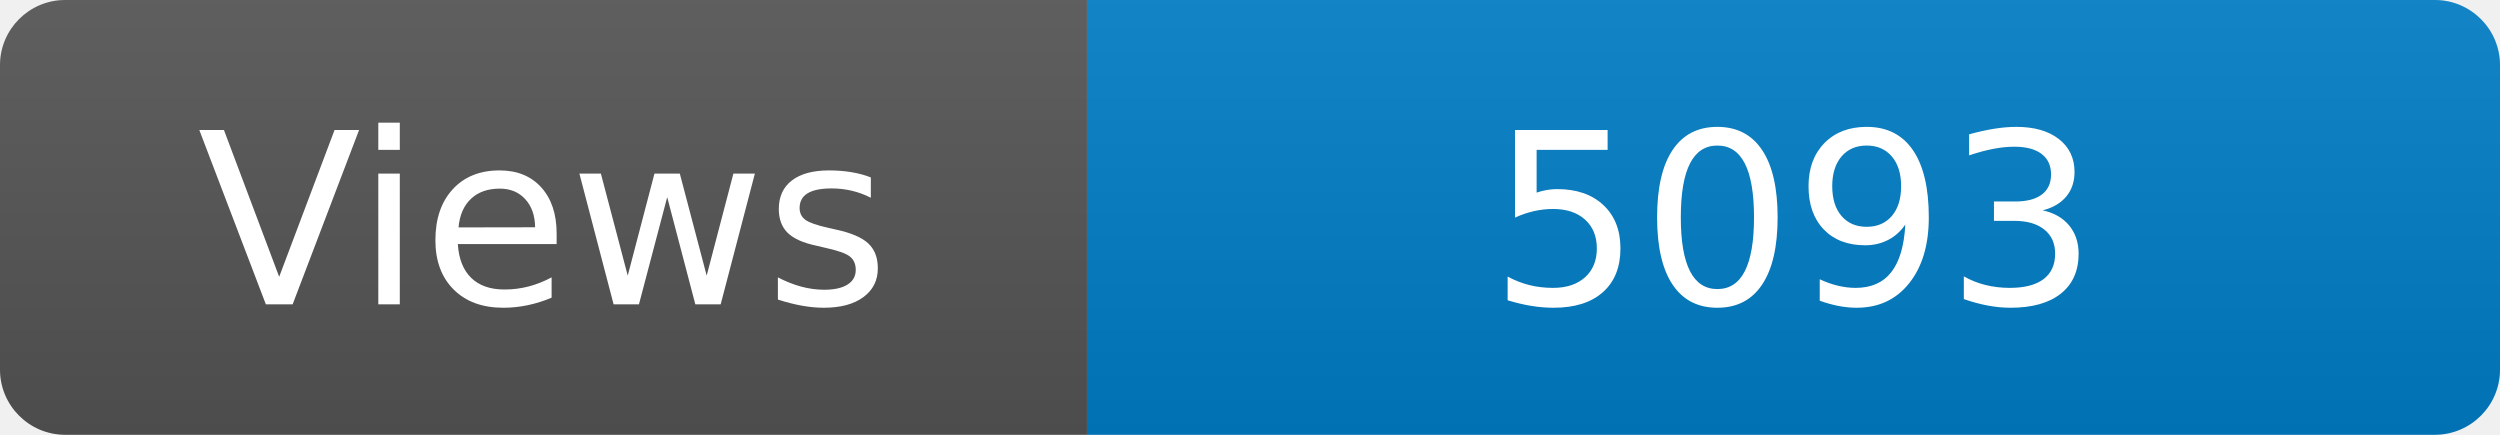
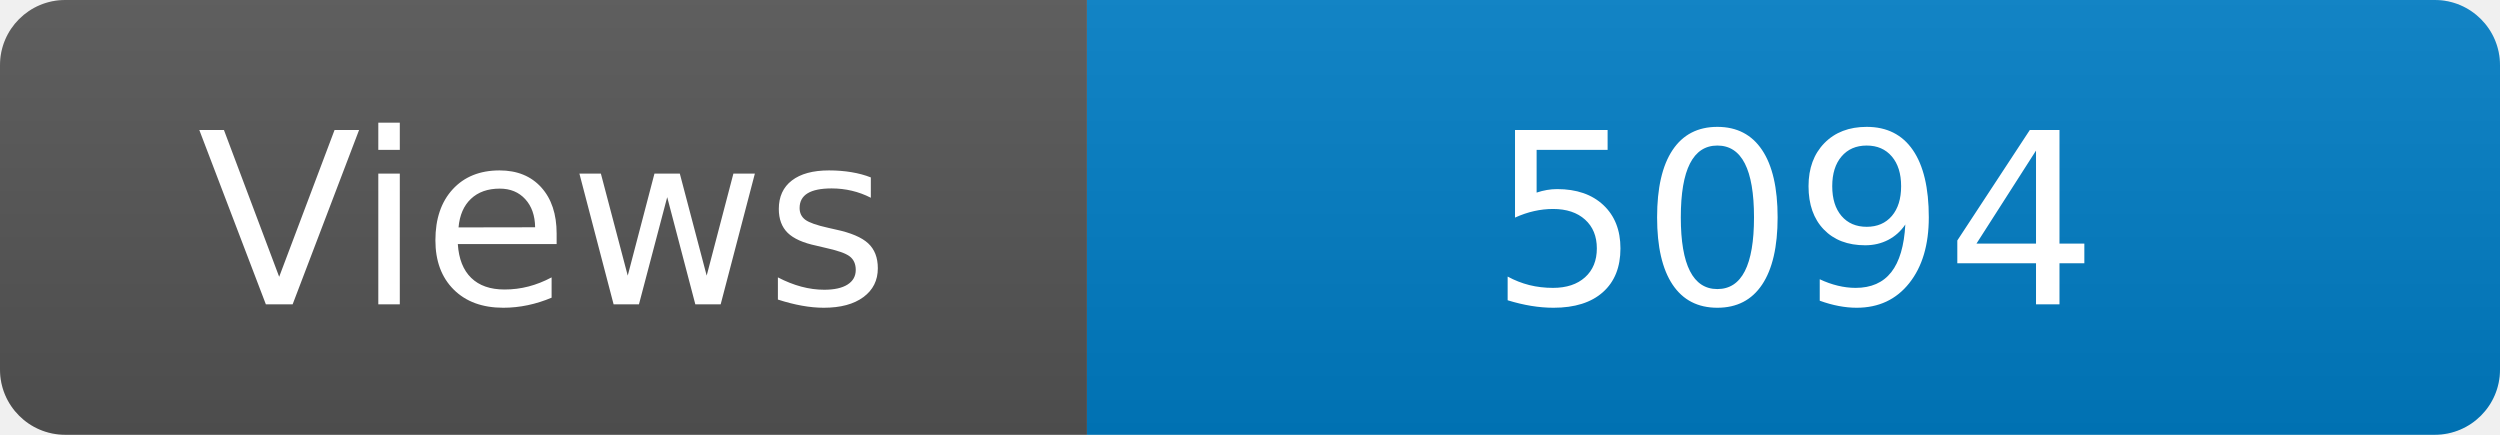
<svg xmlns="http://www.w3.org/2000/svg" width="115" height="20" role="img" aria-label="Maintained?: yes">
  <linearGradient id="s" x2="0" y2="100%">
    <stop offset="0" stop-color="#bbb" stop-opacity=".1" />
    <stop offset="1" stop-opacity=".1" />
  </linearGradient>
  <clipPath id="r">
    <rect width="115" height="20" rx="3" fill="#fff" />
  </clipPath>
  <g clip-path="url(#r)">
    <rect width="50" height="20" fill="#555" />
    <rect x="50" width="160" height="20" fill="#007ec6" />
    <rect width="115" height="20" fill="url(#s)" />
  </g>
  <g fill="#fff" text-anchor="middle" font-family="Verdana,Geneva,DejaVu Sans,sans-serif" font-size="110">
    <text x="250" y="140" transform="scale(.1)" fill="#fff">Views</text>
-     <text x="825" y="140" transform="scale(.1)" fill="#fff">5093</text>
+     <text x="825" y="140" transform="scale(.1)" fill="#fff">5094</text>
  </g>
</svg>
